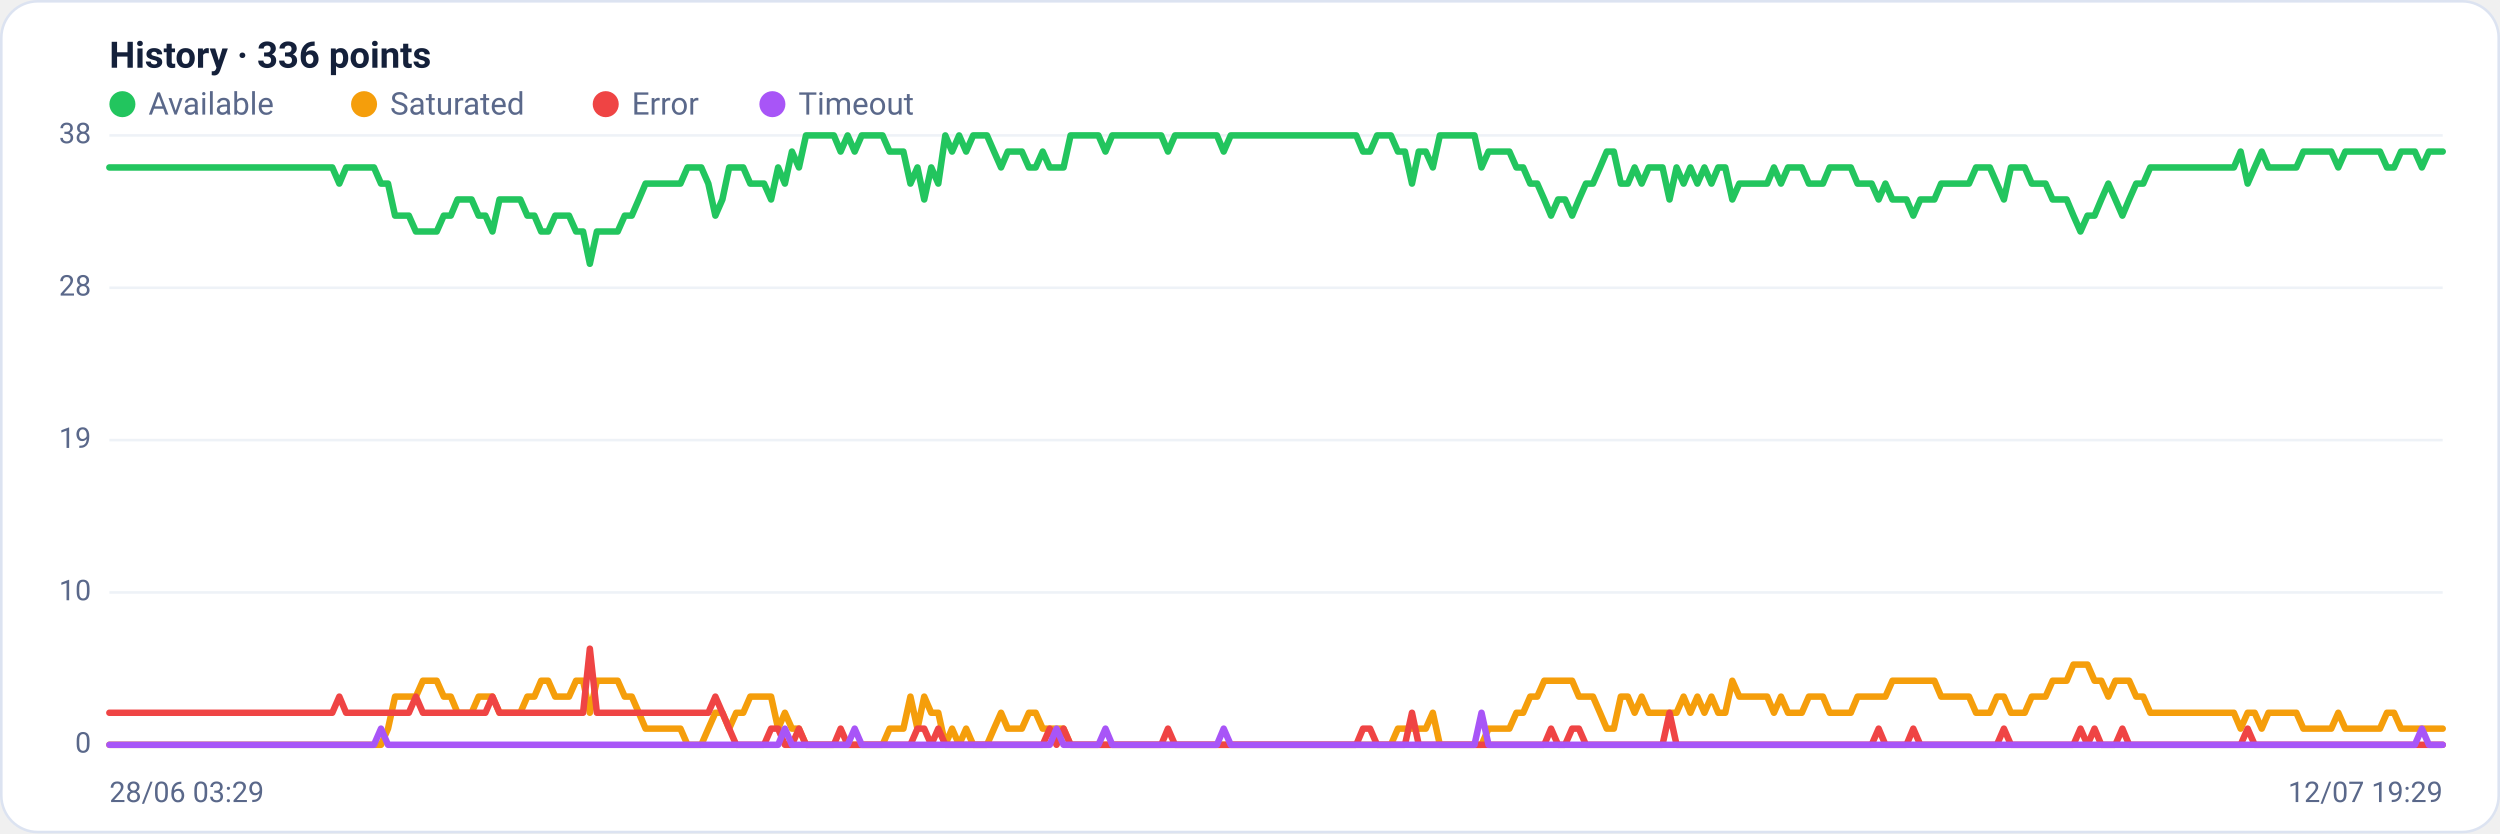
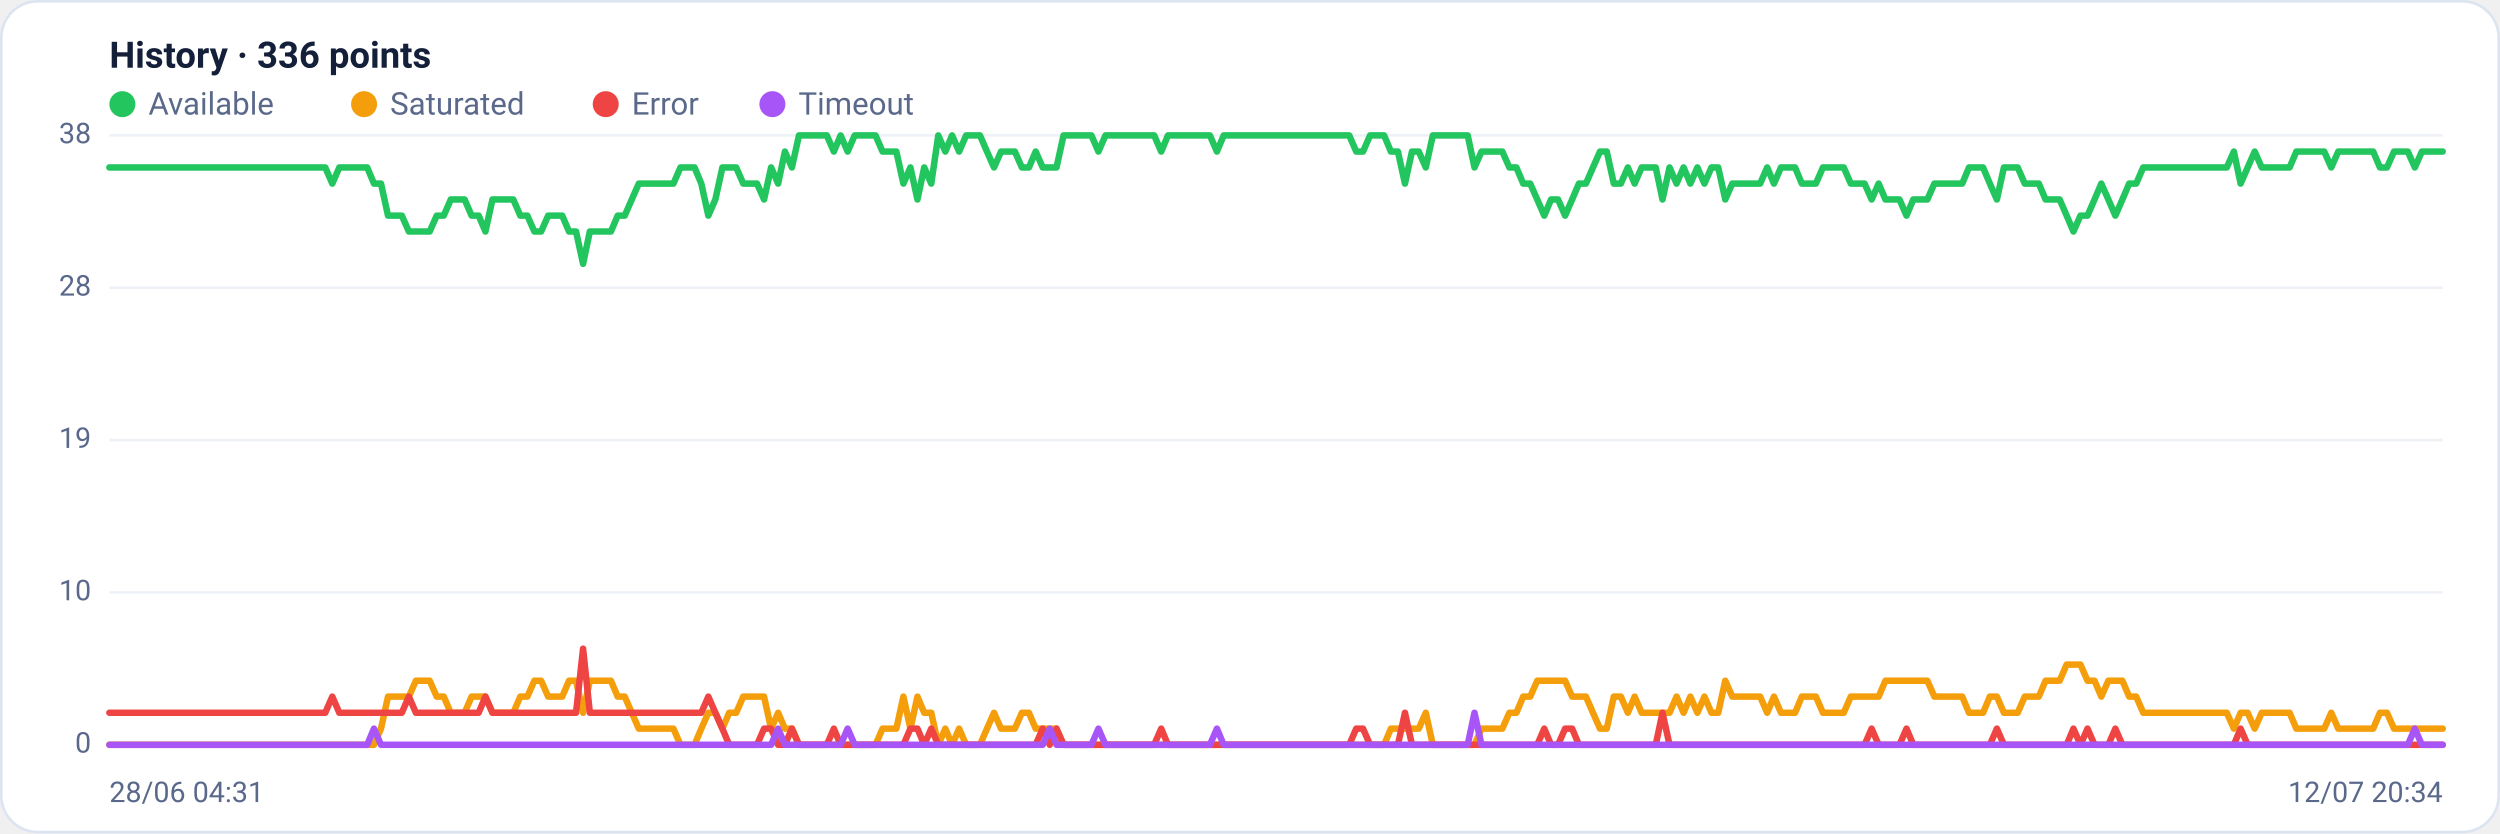
<svg xmlns="http://www.w3.org/2000/svg" viewBox="0 0 960 320" width="960" height="320" font-family="Segoe UI, system-ui, -apple-system, Roboto, Helvetica, Arial, sans-serif" role="img" aria-label="Availability history per region">
  <rect x="0.5" y="0.5" width="959" height="319" rx="14" fill="#ffffff" stroke="#dce3f1" />
  <text x="42" y="26" font-size="14" font-weight="600" fill="#14203a">History · 336 points</text>
  <circle cx="47" cy="40" r="5" fill="#22c55e" />
  <text x="57" y="44" font-size="12" fill="#5a688a">Available</text>
  <circle cx="139.8" cy="40" r="5" fill="#f59e0b" />
  <text x="149.8" y="44" font-size="12" fill="#5a688a">Saturated</text>
  <circle cx="232.6" cy="40" r="5" fill="#ef4444" />
  <text x="242.6" y="44" font-size="12" fill="#5a688a">Error</text>
  <circle cx="296.6" cy="40" r="5" fill="#a855f7" />
  <text x="306.6" y="44" font-size="12" fill="#5a688a">Timeout</text>
  <line x1="42" y1="286.0" x2="938" y2="286.0" stroke="#eef2f7" stroke-width="1" />
  <text x="35" y="289.0" text-anchor="end" font-size="11" fill="#5a688a">0</text>
  <line x1="42" y1="227.5" x2="938" y2="227.5" stroke="#eef2f7" stroke-width="1" />
  <text x="35" y="230.5" text-anchor="end" font-size="11" fill="#5a688a">10</text>
  <line x1="42" y1="169.0" x2="938" y2="169.0" stroke="#eef2f7" stroke-width="1" />
  <text x="35" y="172.0" text-anchor="end" font-size="11" fill="#5a688a">19</text>
  <line x1="42" y1="110.5" x2="938" y2="110.5" stroke="#eef2f7" stroke-width="1" />
  <text x="35" y="113.5" text-anchor="end" font-size="11" fill="#5a688a">28</text>
  <line x1="42" y1="52.0" x2="938" y2="52.0" stroke="#eef2f7" stroke-width="1" />
  <text x="35" y="55.0" text-anchor="end" font-size="11" fill="#5a688a">38</text>
-   <polyline fill="none" stroke="#22c55e" stroke-width="2.5" stroke-linejoin="round" stroke-linecap="round" points="42.0,64.3 44.7,64.3 47.3,64.3 50.0,64.3 52.7,64.3 55.4,64.3 58.0,64.3 60.7,64.3 63.4,64.3 66.1,64.3 68.7,64.3 71.4,64.3 74.1,64.3 76.8,64.3 79.4,64.3 82.1,64.3 84.8,64.3 87.5,64.3 90.1,64.3 92.8,64.3 95.5,64.3 98.2,64.3 100.8,64.3 103.5,64.3 106.2,64.3 108.9,64.3 111.5,64.3 114.2,64.3 116.9,64.3 119.6,64.3 122.2,64.3 124.9,64.3 127.6,64.3 130.3,70.5 132.9,64.3 135.6,64.3 138.3,64.3 141.0,64.3 143.6,64.3 146.3,70.5 149.0,70.5 151.7,82.8 154.3,82.8 157.0,82.8 159.7,88.9 162.4,88.9 165.0,88.9 167.7,88.9 170.4,82.8 173.1,82.8 175.7,76.6 178.4,76.6 181.1,76.6 183.8,82.8 186.4,82.8 189.1,88.9 191.8,76.6 194.5,76.6 197.1,76.6 199.8,76.6 202.5,82.8 205.2,82.8 207.8,88.9 210.5,88.9 213.2,82.8 215.9,82.8 218.5,82.8 221.2,88.9 223.9,88.9 226.5,101.3 229.2,88.9 231.9,88.9 234.6,88.9 237.2,88.9 239.9,82.8 242.6,82.8 245.3,76.6 247.9,70.5 250.6,70.5 253.3,70.5 256.0,70.5 258.6,70.5 261.3,70.5 264.0,64.3 266.7,64.3 269.3,64.3 272.0,70.5 274.7,82.8 277.4,76.6 280.0,64.3 282.7,64.3 285.4,64.3 288.1,70.5 290.7,70.5 293.4,70.5 296.1,76.6 298.8,64.3 301.4,70.5 304.1,58.2 306.8,64.3 309.5,52.0 312.1,52.0 314.8,52.0 317.5,52.0 320.2,52.0 322.8,58.2 325.5,52.0 328.2,58.2 330.9,52.0 333.5,52.0 336.2,52.0 338.9,52.0 341.6,58.2 344.2,58.2 346.9,58.2 349.6,70.5 352.3,64.3 354.9,76.6 357.6,64.3 360.3,70.5 363.0,52.0 365.6,58.2 368.3,52.0 371.0,58.2 373.7,52.0 376.3,52.0 379.0,52.0 381.7,58.2 384.4,64.3 387.0,58.2 389.7,58.2 392.4,58.2 395.1,64.3 397.7,64.3 400.4,58.2 403.1,64.3 405.7,64.3 408.4,64.3 411.1,52.0 413.8,52.0 416.4,52.0 419.1,52.0 421.8,52.0 424.5,58.2 427.1,52.0 429.8,52.0 432.5,52.0 435.2,52.0 437.8,52.0 440.5,52.0 443.2,52.0 445.9,52.0 448.5,58.2 451.2,52.0 453.9,52.0 456.6,52.0 459.2,52.0 461.9,52.0 464.6,52.0 467.3,52.0 469.9,58.2 472.6,52.0 475.3,52.0 478.0,52.0 480.6,52.0 483.3,52.0 486.0,52.0 488.7,52.0 491.3,52.0 494.0,52.0 496.7,52.0 499.4,52.0 502.0,52.0 504.7,52.0 507.4,52.0 510.1,52.0 512.7,52.0 515.4,52.0 518.1,52.0 520.8,52.0 523.4,58.2 526.1,58.2 528.8,52.0 531.5,52.0 534.1,52.0 536.8,58.2 539.5,58.2 542.2,70.5 544.8,58.2 547.5,58.2 550.2,64.3 552.9,52.0 555.5,52.0 558.2,52.0 560.9,52.0 563.6,52.0 566.2,52.0 568.9,64.3 571.6,58.2 574.3,58.2 576.9,58.2 579.6,58.2 582.3,64.3 584.9,64.3 587.6,70.5 590.3,70.5 593.0,76.6 595.6,82.8 598.3,76.6 601.0,76.6 603.7,82.8 606.3,76.6 609.0,70.5 611.7,70.5 614.4,64.3 617.0,58.2 619.7,58.2 622.4,70.5 625.1,70.5 627.7,64.3 630.4,70.5 633.1,64.3 635.8,64.3 638.4,64.3 641.1,76.6 643.8,64.3 646.5,70.5 649.1,64.3 651.8,70.5 654.5,64.3 657.2,70.5 659.8,64.3 662.5,64.3 665.2,76.6 667.9,70.5 670.5,70.5 673.2,70.5 675.9,70.5 678.6,70.5 681.2,64.3 683.9,70.5 686.6,64.3 689.3,64.3 691.9,64.3 694.6,70.5 697.3,70.5 700.0,70.5 702.6,64.3 705.3,64.3 708.0,64.3 710.7,64.3 713.3,70.5 716.0,70.5 718.7,70.5 721.4,76.6 724.0,70.5 726.7,76.6 729.4,76.6 732.1,76.6 734.7,82.8 737.4,76.6 740.1,76.6 742.8,76.6 745.4,70.5 748.1,70.5 750.8,70.5 753.5,70.5 756.1,70.5 758.8,64.3 761.5,64.3 764.1,64.3 766.8,70.5 769.5,76.6 772.2,64.3 774.8,64.3 777.5,64.3 780.2,70.5 782.9,70.5 785.5,70.5 788.2,76.6 790.9,76.6 793.6,76.6 796.2,82.8 798.9,88.9 801.6,82.8 804.3,82.8 806.9,76.6 809.6,70.5 812.3,76.6 815.0,82.8 817.6,76.6 820.3,70.5 823.0,70.5 825.7,64.3 828.3,64.3 831.0,64.3 833.7,64.3 836.4,64.3 839.0,64.3 841.7,64.3 844.4,64.3 847.1,64.3 849.7,64.3 852.4,64.3 855.1,64.3 857.8,64.3 860.4,58.2 863.1,70.5 865.8,64.3 868.5,58.2 871.1,64.3 873.8,64.3 876.5,64.3 879.2,64.3 881.8,64.3 884.5,58.2 887.2,58.2 889.9,58.2 892.5,58.2 895.2,58.2 897.9,64.3 900.6,58.2 903.2,58.2 905.9,58.2 908.6,58.2 911.3,58.2 913.9,58.2 916.6,64.3 919.3,64.3 922.0,58.2 924.6,58.2 927.3,58.2 930.0,64.3 932.7,58.2 935.3,58.2 938.0,58.2" />
-   <polyline fill="none" stroke="#f59e0b" stroke-width="2.5" stroke-linejoin="round" stroke-linecap="round" points="42.0,286.0 44.7,286.0 47.3,286.0 50.0,286.0 52.7,286.0 55.4,286.0 58.0,286.0 60.7,286.0 63.4,286.0 66.1,286.0 68.7,286.0 71.4,286.0 74.1,286.0 76.8,286.0 79.4,286.0 82.1,286.0 84.8,286.0 87.5,286.0 90.1,286.0 92.8,286.0 95.5,286.0 98.2,286.0 100.8,286.0 103.5,286.0 106.2,286.0 108.9,286.0 111.5,286.0 114.2,286.0 116.9,286.0 119.6,286.0 122.2,286.0 124.9,286.0 127.6,286.0 130.3,286.0 132.9,286.0 135.6,286.0 138.3,286.0 141.0,286.0 143.6,286.0 146.3,286.0 149.0,279.8 151.7,267.5 154.3,267.5 157.0,267.5 159.7,267.5 162.4,261.4 165.0,261.4 167.7,261.4 170.4,267.5 173.1,267.5 175.7,273.7 178.4,273.7 181.1,273.7 183.8,267.5 186.4,267.5 189.1,267.5 191.8,273.7 194.5,273.7 197.1,273.7 199.8,273.7 202.5,267.5 205.2,267.5 207.8,261.4 210.5,261.4 213.2,267.5 215.9,267.5 218.5,267.5 221.2,261.4 223.9,261.4 226.5,273.7 229.2,261.4 231.9,261.4 234.6,261.4 237.2,261.4 239.9,267.5 242.6,267.5 245.3,273.7 247.9,279.8 250.6,279.8 253.3,279.8 256.0,279.8 258.6,279.8 261.3,279.8 264.0,286.0 266.7,286.0 269.3,286.0 272.0,279.8 274.7,273.7 277.4,273.7 280.0,279.8 282.7,273.7 285.4,273.7 288.1,267.5 290.7,267.5 293.4,267.5 296.1,267.5 298.8,279.8 301.4,273.7 304.1,279.8 306.8,279.8 309.5,286.0 312.1,286.0 314.8,286.0 317.5,286.0 320.2,286.0 322.8,286.0 325.5,286.0 328.2,286.0 330.9,286.0 333.5,286.0 336.2,286.0 338.9,286.0 341.6,279.8 344.2,279.8 346.9,279.8 349.6,267.5 352.3,279.8 354.9,267.5 357.6,273.7 360.3,273.7 363.0,286.0 365.6,279.8 368.3,286.0 371.0,279.8 373.7,286.0 376.3,286.0 379.0,286.0 381.7,279.8 384.4,273.7 387.0,279.8 389.7,279.8 392.4,279.8 395.1,273.7 397.7,273.7 400.4,279.8 403.1,279.8 405.7,279.8 408.4,279.8 411.1,286.0 413.8,286.0 416.4,286.0 419.1,286.0 421.8,286.0 424.5,286.0 427.1,286.0 429.8,286.0 432.5,286.0 435.2,286.0 437.8,286.0 440.5,286.0 443.2,286.0 445.9,286.0 448.5,286.0 451.2,286.0 453.9,286.0 456.6,286.0 459.2,286.0 461.9,286.0 464.6,286.0 467.3,286.0 469.9,286.0 472.6,286.0 475.3,286.0 478.0,286.0 480.6,286.0 483.3,286.0 486.0,286.0 488.7,286.0 491.3,286.0 494.0,286.0 496.7,286.0 499.4,286.0 502.0,286.0 504.7,286.0 507.4,286.0 510.1,286.0 512.7,286.0 515.4,286.0 518.1,286.0 520.8,286.0 523.4,286.0 526.1,286.0 528.8,286.0 531.5,286.0 534.1,286.0 536.8,279.8 539.5,279.8 542.2,279.8 544.8,279.8 547.5,279.8 550.2,273.7 552.9,286.0 555.5,286.0 558.2,286.0 560.9,286.0 563.6,286.0 566.2,286.0 568.9,286.0 571.6,279.8 574.3,279.8 576.9,279.8 579.6,279.8 582.3,273.7 584.9,273.7 587.6,267.5 590.3,267.5 593.0,261.4 595.6,261.4 598.3,261.4 601.0,261.4 603.7,261.4 606.3,267.5 609.0,267.5 611.7,267.5 614.4,273.7 617.0,279.8 619.7,279.8 622.4,267.5 625.1,267.5 627.7,273.7 630.4,267.5 633.1,273.7 635.8,273.7 638.4,273.7 641.1,273.7 643.8,273.7 646.5,267.5 649.1,273.7 651.8,267.5 654.5,273.7 657.2,267.5 659.8,273.7 662.5,273.7 665.2,261.4 667.9,267.5 670.5,267.5 673.2,267.5 675.9,267.5 678.6,267.5 681.2,273.7 683.9,267.5 686.6,273.7 689.3,273.7 691.9,273.7 694.6,267.5 697.3,267.5 700.0,267.5 702.6,273.7 705.3,273.7 708.0,273.7 710.7,273.7 713.3,267.5 716.0,267.5 718.7,267.5 721.4,267.5 724.0,267.5 726.7,261.4 729.4,261.4 732.1,261.4 734.7,261.4 737.4,261.4 740.1,261.4 742.8,261.4 745.4,267.5 748.1,267.5 750.8,267.5 753.5,267.5 756.1,267.5 758.8,273.7 761.5,273.7 764.1,273.7 766.8,267.5 769.5,267.5 772.2,273.7 774.8,273.7 777.5,273.7 780.2,267.5 782.9,267.5 785.5,267.5 788.2,261.4 790.9,261.4 793.6,261.4 796.2,255.2 798.9,255.2 801.6,255.2 804.3,261.4 806.9,261.4 809.6,267.5 812.3,261.4 815.0,261.4 817.6,261.4 820.3,267.5 823.0,267.5 825.7,273.7 828.3,273.7 831.0,273.7 833.7,273.7 836.4,273.7 839.0,273.7 841.7,273.7 844.4,273.7 847.1,273.7 849.7,273.7 852.4,273.7 855.1,273.7 857.8,273.7 860.4,279.8 863.1,273.7 865.8,273.7 868.5,279.8 871.1,273.7 873.8,273.7 876.5,273.7 879.2,273.7 881.8,273.7 884.5,279.8 887.2,279.8 889.9,279.8 892.5,279.8 895.2,279.8 897.9,273.7 900.6,279.8 903.2,279.8 905.9,279.8 908.6,279.8 911.3,279.8 913.9,279.8 916.6,273.7 919.3,273.7 922.0,279.8 924.6,279.8 927.3,279.8 930.0,279.8 932.7,279.8 935.3,279.8 938.0,279.8" />
-   <polyline fill="none" stroke="#ef4444" stroke-width="2.5" stroke-linejoin="round" stroke-linecap="round" points="42.0,273.7 44.7,273.7 47.3,273.7 50.0,273.7 52.7,273.7 55.4,273.7 58.0,273.7 60.7,273.7 63.4,273.7 66.1,273.7 68.7,273.7 71.4,273.7 74.1,273.7 76.8,273.7 79.4,273.7 82.1,273.7 84.8,273.7 87.5,273.7 90.1,273.7 92.8,273.7 95.5,273.7 98.2,273.7 100.8,273.7 103.5,273.7 106.2,273.7 108.9,273.7 111.5,273.7 114.2,273.7 116.9,273.7 119.6,273.7 122.2,273.7 124.9,273.7 127.6,273.7 130.3,267.5 132.9,273.7 135.6,273.7 138.3,273.7 141.0,273.7 143.6,273.7 146.3,273.7 149.0,273.7 151.7,273.7 154.3,273.7 157.0,273.7 159.7,267.5 162.4,273.7 165.0,273.7 167.7,273.7 170.4,273.7 173.1,273.7 175.7,273.7 178.4,273.7 181.1,273.7 183.8,273.7 186.4,273.7 189.1,267.5 191.8,273.7 194.5,273.7 197.1,273.7 199.8,273.7 202.5,273.7 205.2,273.7 207.8,273.7 210.5,273.7 213.2,273.7 215.9,273.7 218.5,273.7 221.2,273.7 223.9,273.7 226.5,249.1 229.2,273.7 231.9,273.7 234.6,273.7 237.2,273.7 239.9,273.7 242.6,273.7 245.3,273.7 247.9,273.7 250.6,273.7 253.3,273.7 256.0,273.7 258.6,273.7 261.3,273.7 264.0,273.7 266.7,273.7 269.3,273.7 272.0,273.7 274.7,267.5 277.4,273.7 280.0,279.8 282.7,286.0 285.4,286.0 288.1,286.0 290.7,286.0 293.4,286.0 296.1,279.8 298.8,279.8 301.4,286.0 304.1,286.0 306.8,279.8 309.5,286.0 312.1,286.0 314.8,286.0 317.5,286.0 320.2,286.0 322.8,279.8 325.5,286.0 328.2,286.0 330.9,286.0 333.5,286.0 336.2,286.0 338.9,286.0 341.6,286.0 344.2,286.0 346.9,286.0 349.6,286.0 352.3,279.8 354.9,279.8 357.6,286.0 360.3,279.8 363.0,286.0 365.6,286.0 368.3,286.0 371.0,286.0 373.7,286.0 376.3,286.0 379.0,286.0 381.7,286.0 384.4,286.0 387.0,286.0 389.7,286.0 392.4,286.0 395.1,286.0 397.7,286.0 400.4,286.0 403.1,279.8 405.7,286.0 408.4,279.8 411.1,286.0 413.8,286.0 416.4,286.0 419.1,286.0 421.8,286.0 424.5,286.0 427.1,286.0 429.8,286.0 432.5,286.0 435.2,286.0 437.8,286.0 440.5,286.0 443.2,286.0 445.9,286.0 448.5,279.8 451.2,286.0 453.9,286.0 456.6,286.0 459.2,286.0 461.9,286.0 464.6,286.0 467.3,286.0 469.9,286.0 472.6,286.0 475.3,286.0 478.0,286.0 480.6,286.0 483.3,286.0 486.0,286.0 488.7,286.0 491.3,286.0 494.0,286.0 496.7,286.0 499.4,286.0 502.0,286.0 504.7,286.0 507.4,286.0 510.1,286.0 512.7,286.0 515.4,286.0 518.1,286.0 520.8,286.0 523.4,279.8 526.1,279.8 528.8,286.0 531.5,286.0 534.1,286.0 536.8,286.0 539.5,286.0 542.2,273.7 544.8,286.0 547.5,286.0 550.2,286.0 552.9,286.0 555.5,286.0 558.2,286.0 560.9,286.0 563.6,286.0 566.2,286.0 568.9,286.0 571.6,286.0 574.3,286.0 576.9,286.0 579.6,286.0 582.3,286.0 584.9,286.0 587.6,286.0 590.3,286.0 593.0,286.0 595.6,279.8 598.3,286.0 601.0,286.0 603.7,279.8 606.3,279.8 609.0,286.0 611.7,286.0 614.4,286.0 617.0,286.0 619.7,286.0 622.4,286.0 625.1,286.0 627.7,286.0 630.4,286.0 633.1,286.0 635.8,286.0 638.4,286.0 641.1,273.7 643.8,286.0 646.5,286.0 649.1,286.0 651.8,286.0 654.5,286.0 657.2,286.0 659.8,286.0 662.5,286.0 665.2,286.0 667.9,286.0 670.5,286.0 673.2,286.0 675.9,286.0 678.6,286.0 681.2,286.0 683.9,286.0 686.6,286.0 689.3,286.0 691.9,286.0 694.6,286.0 697.3,286.0 700.0,286.0 702.6,286.0 705.3,286.0 708.0,286.0 710.7,286.0 713.3,286.0 716.0,286.0 718.7,286.0 721.4,279.8 724.0,286.0 726.7,286.0 729.4,286.0 732.1,286.0 734.7,279.8 737.4,286.0 740.1,286.0 742.8,286.0 745.4,286.0 748.1,286.0 750.8,286.0 753.5,286.0 756.1,286.0 758.8,286.0 761.5,286.0 764.1,286.0 766.8,286.0 769.5,279.8 772.2,286.0 774.8,286.0 777.5,286.0 780.2,286.0 782.9,286.0 785.5,286.0 788.2,286.0 790.9,286.0 793.6,286.0 796.2,286.0 798.9,279.8 801.6,286.0 804.3,279.8 806.9,286.0 809.6,286.0 812.3,286.0 815.0,279.8 817.6,286.0 820.3,286.0 823.0,286.0 825.7,286.0 828.3,286.0 831.0,286.0 833.7,286.0 836.4,286.0 839.0,286.0 841.7,286.0 844.4,286.0 847.1,286.0 849.7,286.0 852.4,286.0 855.1,286.0 857.8,286.0 860.4,286.0 863.1,279.8 865.8,286.0 868.5,286.0 871.1,286.0 873.8,286.0 876.5,286.0 879.2,286.0 881.8,286.0 884.5,286.0 887.2,286.0 889.9,286.0 892.5,286.0 895.2,286.0 897.9,286.0 900.6,286.0 903.2,286.0 905.9,286.0 908.6,286.0 911.3,286.0 913.9,286.0 916.6,286.0 919.3,286.0 922.0,286.0 924.6,286.0 927.3,286.0 930.0,286.0 932.7,286.0 935.3,286.0 938.0,286.0" />
-   <polyline fill="none" stroke="#a855f7" stroke-width="2.5" stroke-linejoin="round" stroke-linecap="round" points="42.0,286.0 44.7,286.0 47.3,286.0 50.0,286.0 52.7,286.0 55.4,286.0 58.0,286.0 60.7,286.0 63.4,286.0 66.1,286.0 68.7,286.0 71.4,286.0 74.1,286.0 76.8,286.0 79.4,286.0 82.1,286.0 84.8,286.0 87.5,286.0 90.1,286.0 92.8,286.0 95.5,286.0 98.2,286.0 100.8,286.0 103.5,286.0 106.2,286.0 108.9,286.0 111.5,286.0 114.2,286.0 116.9,286.0 119.6,286.0 122.2,286.0 124.9,286.0 127.6,286.0 130.3,286.0 132.9,286.0 135.6,286.0 138.3,286.0 141.0,286.0 143.6,286.0 146.3,279.8 149.0,286.0 151.7,286.0 154.3,286.0 157.0,286.0 159.7,286.0 162.4,286.0 165.0,286.0 167.7,286.0 170.4,286.0 173.1,286.0 175.7,286.0 178.4,286.0 181.1,286.0 183.8,286.0 186.4,286.0 189.1,286.0 191.8,286.0 194.5,286.0 197.1,286.0 199.8,286.0 202.5,286.0 205.2,286.0 207.8,286.0 210.5,286.0 213.2,286.0 215.9,286.0 218.5,286.0 221.2,286.0 223.9,286.0 226.5,286.0 229.2,286.0 231.9,286.0 234.6,286.0 237.2,286.0 239.9,286.0 242.6,286.0 245.3,286.0 247.9,286.0 250.6,286.0 253.3,286.0 256.0,286.0 258.6,286.0 261.3,286.0 264.0,286.0 266.7,286.0 269.3,286.0 272.0,286.0 274.7,286.0 277.4,286.0 280.0,286.0 282.7,286.0 285.4,286.0 288.1,286.0 290.7,286.0 293.4,286.0 296.1,286.0 298.8,286.0 301.4,279.8 304.1,286.0 306.8,286.0 309.5,286.0 312.1,286.0 314.8,286.0 317.5,286.0 320.2,286.0 322.8,286.0 325.5,286.0 328.2,279.8 330.9,286.0 333.5,286.0 336.2,286.0 338.9,286.0 341.6,286.0 344.2,286.0 346.9,286.0 349.6,286.0 352.3,286.0 354.9,286.0 357.6,286.0 360.3,286.0 363.0,286.0 365.6,286.0 368.3,286.0 371.0,286.0 373.7,286.0 376.3,286.0 379.0,286.0 381.7,286.0 384.4,286.0 387.0,286.0 389.7,286.0 392.4,286.0 395.1,286.0 397.7,286.0 400.4,286.0 403.1,286.0 405.7,279.8 408.4,286.0 411.1,286.0 413.8,286.0 416.4,286.0 419.1,286.0 421.8,286.0 424.5,279.8 427.1,286.0 429.8,286.0 432.5,286.0 435.2,286.0 437.8,286.0 440.5,286.0 443.2,286.0 445.9,286.0 448.5,286.0 451.2,286.0 453.9,286.0 456.6,286.0 459.2,286.0 461.9,286.0 464.6,286.0 467.3,286.0 469.9,279.8 472.6,286.0 475.3,286.0 478.0,286.0 480.6,286.0 483.3,286.0 486.0,286.0 488.7,286.0 491.3,286.0 494.0,286.0 496.7,286.0 499.4,286.0 502.0,286.0 504.7,286.0 507.4,286.0 510.1,286.0 512.7,286.0 515.4,286.0 518.1,286.0 520.8,286.0 523.4,286.0 526.1,286.0 528.8,286.0 531.5,286.0 534.1,286.0 536.8,286.0 539.5,286.0 542.2,286.0 544.8,286.0 547.5,286.0 550.2,286.0 552.9,286.0 555.5,286.0 558.2,286.0 560.9,286.0 563.6,286.0 566.2,286.0 568.9,273.7 571.6,286.0 574.3,286.0 576.9,286.0 579.6,286.0 582.3,286.0 584.9,286.0 587.6,286.0 590.3,286.0 593.0,286.0 595.6,286.0 598.3,286.0 601.0,286.0 603.7,286.0 606.3,286.0 609.0,286.0 611.7,286.0 614.4,286.0 617.0,286.0 619.7,286.0 622.4,286.0 625.1,286.0 627.7,286.0 630.4,286.0 633.1,286.0 635.8,286.0 638.4,286.0 641.1,286.0 643.8,286.0 646.5,286.0 649.1,286.0 651.8,286.0 654.5,286.0 657.2,286.0 659.8,286.0 662.5,286.0 665.2,286.0 667.9,286.0 670.5,286.0 673.2,286.0 675.9,286.0 678.6,286.0 681.2,286.0 683.9,286.0 686.6,286.0 689.3,286.0 691.9,286.0 694.6,286.0 697.3,286.0 700.0,286.0 702.6,286.0 705.3,286.0 708.0,286.0 710.7,286.0 713.3,286.0 716.0,286.0 718.7,286.0 721.4,286.0 724.0,286.0 726.7,286.0 729.4,286.0 732.1,286.0 734.7,286.0 737.4,286.0 740.1,286.0 742.8,286.0 745.4,286.0 748.1,286.0 750.8,286.0 753.5,286.0 756.1,286.0 758.8,286.0 761.5,286.0 764.1,286.0 766.8,286.0 769.5,286.0 772.2,286.0 774.8,286.0 777.5,286.0 780.2,286.0 782.9,286.0 785.5,286.0 788.2,286.0 790.9,286.0 793.6,286.0 796.2,286.0 798.9,286.0 801.6,286.0 804.3,286.0 806.9,286.0 809.6,286.0 812.3,286.0 815.0,286.0 817.6,286.0 820.3,286.0 823.0,286.0 825.7,286.0 828.3,286.0 831.0,286.0 833.7,286.0 836.4,286.0 839.0,286.0 841.7,286.0 844.4,286.0 847.1,286.0 849.7,286.0 852.4,286.0 855.1,286.0 857.8,286.0 860.4,286.0 863.1,286.0 865.8,286.0 868.5,286.0 871.1,286.0 873.8,286.0 876.5,286.0 879.2,286.0 881.8,286.0 884.5,286.0 887.2,286.0 889.9,286.0 892.5,286.0 895.2,286.0 897.9,286.0 900.6,286.0 903.2,286.0 905.9,286.0 908.6,286.0 911.3,286.0 913.9,286.0 916.6,286.0 919.3,286.0 922.0,286.0 924.6,286.0 927.3,286.0 930.0,279.8 932.7,286.0 935.3,286.0 938.0,286.0" />
-   <text x="42" y="308" font-size="11" fill="#5a688a">28/06 03:29</text>
-   <text x="938" y="308" text-anchor="end" font-size="11" fill="#5a688a">12/07 19:29</text>
+   <polyline fill="none" stroke="#22c55e" stroke-width="2.5" stroke-linejoin="round" stroke-linecap="round" points="42.0,64.3 44.7,64.3 47.3,64.3 50.0,64.3 52.7,64.3 55.4,64.3 58.0,64.3 60.7,64.3 63.4,64.3 66.1,64.3 68.7,64.3 71.4,64.3 74.1,64.3 76.8,64.3 79.4,64.3 82.1,64.3 84.8,64.3 87.5,64.3 90.1,64.3 92.8,64.3 95.5,64.3 98.2,64.3 100.8,64.3 103.5,64.3 106.2,64.3 108.9,64.3 111.5,64.3 114.2,64.3 116.9,64.3 119.6,64.3 122.2,64.3 124.9,64.3 127.6,70.5 130.3,64.3 132.9,64.3 135.6,64.3 138.3,64.3 141.0,64.3 143.6,70.5 146.3,70.5 149.0,82.8 151.7,82.8 154.3,82.8 157.0,88.9 159.7,88.9 162.4,88.9 165.0,88.9 167.7,82.8 170.4,82.8 173.1,76.6 175.7,76.6 178.4,76.6 181.1,82.8 183.8,82.8 186.4,88.9 189.1,76.6 191.8,76.6 194.5,76.6 197.1,76.6 199.8,82.8 202.5,82.8 205.2,88.9 207.8,88.9 210.5,82.8 213.2,82.8 215.9,82.8 218.5,88.9 221.2,88.9 223.9,101.3 226.5,88.9 229.2,88.9 231.9,88.9 234.6,88.9 237.2,82.8 239.9,82.8 242.6,76.6 245.3,70.5 247.9,70.5 250.6,70.5 253.3,70.5 256.0,70.5 258.6,70.5 261.3,64.3 264.0,64.3 266.7,64.3 269.3,70.5 272.0,82.8 274.7,76.6 277.4,64.3 280.0,64.3 282.7,64.3 285.4,70.5 288.1,70.5 290.7,70.5 293.4,76.6 296.1,64.3 298.8,70.5 301.4,58.2 304.1,64.3 306.8,52.0 309.5,52.0 312.1,52.0 314.8,52.0 317.5,52.0 320.2,58.2 322.8,52.0 325.5,58.2 328.2,52.0 330.9,52.0 333.5,52.0 336.2,52.0 338.9,58.2 341.6,58.2 344.2,58.2 346.9,70.5 349.6,64.3 352.3,76.6 354.9,64.3 357.6,70.5 360.3,52.0 363.0,58.2 365.6,52.0 368.3,58.2 371.0,52.0 373.7,52.0 376.3,52.0 379.0,58.2 381.7,64.3 384.4,58.2 387.0,58.2 389.7,58.2 392.4,64.3 395.1,64.3 397.7,58.2 400.4,64.3 403.1,64.3 405.7,64.3 408.4,52.0 411.1,52.0 413.8,52.0 416.4,52.0 419.1,52.0 421.8,58.2 424.5,52.0 427.1,52.0 429.8,52.0 432.5,52.0 435.2,52.0 437.8,52.0 440.5,52.0 443.2,52.0 445.9,58.2 448.5,52.0 451.2,52.0 453.9,52.0 456.6,52.0 459.2,52.0 461.9,52.0 464.6,52.0 467.3,58.2 469.9,52.0 472.6,52.0 475.3,52.0 478.0,52.0 480.6,52.0 483.3,52.0 486.0,52.0 488.7,52.0 491.3,52.0 494.0,52.0 496.7,52.0 499.4,52.0 502.0,52.0 504.7,52.0 507.4,52.0 510.1,52.0 512.7,52.0 515.4,52.0 518.1,52.0 520.8,58.2 523.4,58.2 526.1,52.0 528.8,52.0 531.5,52.0 534.1,58.2 536.8,58.2 539.5,70.5 542.2,58.2 544.8,58.2 547.5,64.3 550.2,52.0 552.9,52.0 555.5,52.0 558.2,52.0 560.9,52.0 563.6,52.0 566.2,64.3 568.9,58.2 571.6,58.2 574.3,58.2 576.9,58.2 579.6,64.3 582.3,64.3 584.9,70.5 587.6,70.5 590.3,76.6 593.0,82.8 595.6,76.6 598.3,76.6 601.0,82.8 603.7,76.6 606.3,70.5 609.0,70.5 611.7,64.3 614.4,58.2 617.0,58.2 619.7,70.5 622.4,70.5 625.1,64.3 627.7,70.5 630.4,64.3 633.1,64.3 635.8,64.3 638.4,76.6 641.1,64.3 643.8,70.5 646.5,64.3 649.1,70.5 651.8,64.3 654.5,70.5 657.2,64.3 659.8,64.3 662.5,76.6 665.2,70.5 667.9,70.5 670.5,70.5 673.2,70.5 675.9,70.5 678.6,64.3 681.2,70.5 683.9,64.3 686.6,64.3 689.3,64.3 691.9,70.5 694.6,70.5 697.3,70.5 700.0,64.3 702.6,64.3 705.3,64.3 708.0,64.3 710.7,70.5 713.3,70.5 716.0,70.5 718.7,76.6 721.4,70.5 724.0,76.6 726.7,76.6 729.4,76.6 732.1,82.8 734.7,76.6 737.4,76.6 740.1,76.6 742.8,70.5 745.4,70.5 748.1,70.5 750.8,70.5 753.5,70.5 756.1,64.3 758.8,64.3 761.5,64.3 764.1,70.5 766.8,76.6 769.5,64.3 772.2,64.3 774.8,64.3 777.5,70.5 780.2,70.5 782.9,70.5 785.5,76.6 788.2,76.6 790.9,76.6 793.6,82.8 796.2,88.9 798.9,82.8 801.6,82.8 804.3,76.6 806.9,70.5 809.6,76.6 812.3,82.8 815.0,76.6 817.6,70.5 820.3,70.5 823.0,64.3 825.7,64.3 828.3,64.3 831.0,64.3 833.7,64.3 836.4,64.3 839.0,64.3 841.7,64.3 844.4,64.3 847.1,64.3 849.7,64.3 852.4,64.3 855.1,64.3 857.8,58.2 860.4,70.5 863.1,64.3 865.8,58.2 868.5,64.3 871.1,64.3 873.8,64.3 876.5,64.3 879.2,64.3 881.8,58.2 884.5,58.2 887.2,58.2 889.9,58.2 892.5,58.2 895.2,64.3 897.9,58.2 900.6,58.2 903.2,58.2 905.9,58.2 908.6,58.2 911.3,58.2 913.9,64.3 916.6,64.3 919.3,58.2 922.0,58.2 924.6,58.2 927.3,64.3 930.0,58.2 932.7,58.2 935.3,58.2 938.0,58.2" />
+   <polyline fill="none" stroke="#f59e0b" stroke-width="2.5" stroke-linejoin="round" stroke-linecap="round" points="42.0,286.0 44.7,286.0 47.3,286.0 50.0,286.0 52.7,286.0 55.4,286.0 58.0,286.0 60.7,286.0 63.4,286.0 66.1,286.0 68.7,286.0 71.4,286.0 74.1,286.0 76.8,286.0 79.4,286.0 82.1,286.0 84.8,286.0 87.5,286.0 90.1,286.0 92.8,286.0 95.5,286.0 98.2,286.0 100.8,286.0 103.5,286.0 106.2,286.0 108.9,286.0 111.5,286.0 114.2,286.0 116.9,286.0 119.6,286.0 122.2,286.0 124.9,286.0 127.6,286.0 130.3,286.0 132.9,286.0 135.6,286.0 138.3,286.0 141.0,286.0 143.6,286.0 146.3,279.8 149.0,267.5 151.7,267.5 154.3,267.5 157.0,267.5 159.7,261.4 162.4,261.4 165.0,261.4 167.7,267.5 170.4,267.5 173.1,273.7 175.7,273.7 178.4,273.7 181.1,267.5 183.8,267.5 186.4,267.5 189.1,273.7 191.8,273.7 194.5,273.7 197.1,273.7 199.8,267.5 202.5,267.5 205.2,261.4 207.8,261.4 210.5,267.5 213.2,267.5 215.9,267.5 218.5,261.4 221.2,261.4 223.9,273.7 226.5,261.4 229.2,261.4 231.9,261.4 234.6,261.4 237.2,267.5 239.9,267.5 242.6,273.7 245.3,279.8 247.9,279.8 250.6,279.8 253.3,279.8 256.0,279.8 258.6,279.8 261.3,286.0 264.0,286.0 266.7,286.0 269.3,279.8 272.0,273.7 274.7,273.7 277.4,279.8 280.0,273.7 282.7,273.7 285.4,267.5 288.1,267.5 290.7,267.5 293.4,267.5 296.1,279.8 298.8,273.7 301.4,279.8 304.1,279.8 306.8,286.0 309.5,286.0 312.1,286.0 314.8,286.0 317.5,286.0 320.2,286.0 322.8,286.0 325.5,286.0 328.2,286.0 330.9,286.0 333.5,286.0 336.2,286.0 338.9,279.8 341.6,279.8 344.2,279.8 346.9,267.5 349.6,279.8 352.3,267.5 354.9,273.7 357.6,273.7 360.3,286.0 363.0,279.8 365.6,286.0 368.3,279.8 371.0,286.0 373.7,286.0 376.3,286.0 379.0,279.8 381.7,273.7 384.4,279.8 387.0,279.8 389.7,279.8 392.4,273.7 395.1,273.7 397.7,279.8 400.4,279.8 403.1,279.8 405.7,279.8 408.4,286.0 411.1,286.0 413.8,286.0 416.4,286.0 419.1,286.0 421.8,286.0 424.5,286.0 427.1,286.0 429.8,286.0 432.5,286.0 435.2,286.0 437.8,286.0 440.5,286.0 443.2,286.0 445.9,286.0 448.5,286.0 451.2,286.0 453.9,286.0 456.6,286.0 459.2,286.0 461.9,286.0 464.6,286.0 467.3,286.0 469.9,286.0 472.6,286.0 475.3,286.0 478.0,286.0 480.6,286.0 483.3,286.0 486.0,286.0 488.7,286.0 491.3,286.0 494.0,286.0 496.7,286.0 499.4,286.0 502.0,286.0 504.7,286.0 507.4,286.0 510.1,286.0 512.7,286.0 515.4,286.0 518.1,286.0 520.8,286.0 523.4,286.0 526.1,286.0 528.8,286.0 531.5,286.0 534.1,279.8 536.8,279.8 539.5,279.8 542.2,279.8 544.8,279.8 547.5,273.7 550.2,286.0 552.9,286.0 555.5,286.0 558.2,286.0 560.9,286.0 563.6,286.0 566.2,286.0 568.9,279.8 571.6,279.8 574.3,279.8 576.9,279.8 579.6,273.7 582.3,273.7 584.9,267.5 587.6,267.5 590.3,261.4 593.0,261.4 595.6,261.4 598.3,261.4 601.0,261.4 603.7,267.5 606.3,267.5 609.0,267.5 611.7,273.7 614.4,279.8 617.0,279.8 619.7,267.5 622.4,267.5 625.1,273.7 627.7,267.5 630.4,273.7 633.1,273.7 635.8,273.7 638.4,273.7 641.1,273.7 643.8,267.5 646.5,273.7 649.1,267.5 651.8,273.7 654.5,267.5 657.2,273.7 659.8,273.7 662.5,261.4 665.2,267.5 667.9,267.5 670.5,267.5 673.2,267.5 675.9,267.5 678.6,273.7 681.2,267.5 683.9,273.7 686.6,273.7 689.3,273.7 691.9,267.5 694.6,267.5 697.3,267.5 700.0,273.7 702.6,273.7 705.3,273.7 708.0,273.7 710.7,267.5 713.3,267.5 716.0,267.5 718.7,267.5 721.4,267.5 724.0,261.4 726.7,261.4 729.4,261.4 732.1,261.4 734.7,261.4 737.4,261.4 740.1,261.4 742.8,267.5 745.4,267.5 748.1,267.5 750.8,267.5 753.5,267.5 756.1,273.7 758.8,273.7 761.5,273.7 764.1,267.5 766.8,267.5 769.5,273.7 772.2,273.7 774.8,273.7 777.5,267.5 780.2,267.5 782.9,267.5 785.5,261.4 788.2,261.4 790.9,261.4 793.6,255.2 796.2,255.2 798.9,255.2 801.6,261.4 804.3,261.4 806.9,267.5 809.6,261.4 812.3,261.4 815.0,261.4 817.6,267.5 820.3,267.5 823.0,273.7 825.7,273.7 828.3,273.7 831.0,273.7 833.7,273.7 836.4,273.7 839.0,273.7 841.7,273.7 844.4,273.7 847.1,273.7 849.7,273.7 852.4,273.7 855.1,273.7 857.8,279.8 860.4,273.7 863.1,273.7 865.8,279.8 868.5,273.7 871.1,273.7 873.8,273.7 876.5,273.7 879.2,273.7 881.8,279.8 884.5,279.8 887.2,279.8 889.9,279.8 892.5,279.8 895.2,273.7 897.9,279.8 900.6,279.8 903.2,279.8 905.9,279.8 908.6,279.8 911.3,279.8 913.9,273.7 916.6,273.7 919.3,279.8 922.0,279.8 924.6,279.8 927.3,279.8 930.0,279.8 932.7,279.8 935.3,279.8 938.0,279.8" />
+   <polyline fill="none" stroke="#ef4444" stroke-width="2.5" stroke-linejoin="round" stroke-linecap="round" points="42.0,273.7 44.7,273.7 47.3,273.7 50.0,273.7 52.7,273.7 55.4,273.7 58.0,273.7 60.7,273.7 63.4,273.7 66.1,273.7 68.7,273.7 71.4,273.7 74.1,273.7 76.8,273.7 79.4,273.7 82.1,273.7 84.8,273.7 87.5,273.7 90.1,273.7 92.8,273.7 95.5,273.7 98.2,273.7 100.8,273.7 103.5,273.7 106.2,273.7 108.9,273.7 111.5,273.7 114.2,273.7 116.9,273.7 119.6,273.7 122.2,273.7 124.9,273.7 127.6,267.5 130.3,273.7 132.9,273.7 135.6,273.7 138.3,273.7 141.0,273.7 143.6,273.7 146.3,273.7 149.0,273.7 151.7,273.7 154.3,273.7 157.0,267.5 159.7,273.7 162.4,273.7 165.0,273.7 167.7,273.7 170.4,273.7 173.1,273.7 175.7,273.7 178.4,273.7 181.1,273.7 183.8,273.7 186.4,267.5 189.1,273.7 191.8,273.7 194.5,273.7 197.1,273.7 199.8,273.7 202.5,273.7 205.2,273.7 207.8,273.7 210.5,273.7 213.2,273.7 215.9,273.7 218.5,273.7 221.2,273.7 223.9,249.1 226.5,273.7 229.2,273.7 231.9,273.7 234.6,273.7 237.2,273.7 239.9,273.7 242.6,273.7 245.3,273.7 247.9,273.7 250.6,273.7 253.3,273.7 256.0,273.7 258.6,273.7 261.3,273.7 264.0,273.7 266.7,273.7 269.3,273.7 272.0,267.5 274.7,273.7 277.4,279.8 280.0,286.0 282.7,286.0 285.4,286.0 288.1,286.0 290.7,286.0 293.4,279.8 296.1,279.8 298.8,286.0 301.4,286.0 304.1,279.8 306.8,286.0 309.5,286.0 312.1,286.0 314.8,286.0 317.5,286.0 320.2,279.8 322.8,286.0 325.5,286.0 328.2,286.0 330.9,286.0 333.5,286.0 336.2,286.0 338.9,286.0 341.6,286.0 344.2,286.0 346.9,286.0 349.6,279.8 352.3,279.8 354.9,286.0 357.6,279.8 360.3,286.0 363.0,286.0 365.6,286.0 368.3,286.0 371.0,286.0 373.7,286.0 376.3,286.0 379.0,286.0 381.7,286.0 384.4,286.0 387.0,286.0 389.7,286.0 392.4,286.0 395.1,286.0 397.7,286.0 400.4,279.8 403.1,286.0 405.7,279.8 408.4,286.0 411.1,286.0 413.8,286.0 416.4,286.0 419.1,286.0 421.8,286.0 424.5,286.0 427.1,286.0 429.8,286.0 432.5,286.0 435.2,286.0 437.8,286.0 440.5,286.0 443.2,286.0 445.9,279.8 448.5,286.0 451.2,286.0 453.9,286.0 456.6,286.0 459.2,286.0 461.9,286.0 464.6,286.0 467.3,286.0 469.9,286.0 472.6,286.0 475.3,286.0 478.0,286.0 480.6,286.0 483.3,286.0 486.0,286.0 488.7,286.0 491.3,286.0 494.0,286.0 496.7,286.0 499.4,286.0 502.0,286.0 504.7,286.0 507.4,286.0 510.1,286.0 512.7,286.0 515.4,286.0 518.1,286.0 520.8,279.8 523.4,279.8 526.1,286.0 528.8,286.0 531.5,286.0 534.1,286.0 536.8,286.0 539.5,273.7 542.2,286.0 544.8,286.0 547.5,286.0 550.2,286.0 552.9,286.0 555.5,286.0 558.2,286.0 560.9,286.0 563.6,286.0 566.2,286.0 568.9,286.0 571.6,286.0 574.3,286.0 576.9,286.0 579.6,286.0 582.3,286.0 584.9,286.0 587.6,286.0 590.3,286.0 593.0,279.8 595.6,286.0 598.3,286.0 601.0,279.8 603.7,279.8 606.3,286.0 609.0,286.0 611.7,286.0 614.4,286.0 617.0,286.0 619.7,286.0 622.4,286.0 625.1,286.0 627.7,286.0 630.4,286.0 633.1,286.0 635.8,286.0 638.4,273.7 641.1,286.0 643.8,286.0 646.5,286.0 649.1,286.0 651.8,286.0 654.5,286.0 657.2,286.0 659.8,286.0 662.5,286.0 665.2,286.0 667.9,286.0 670.5,286.0 673.2,286.0 675.9,286.0 678.6,286.0 681.2,286.0 683.9,286.0 686.6,286.0 689.3,286.0 691.9,286.0 694.6,286.0 697.3,286.0 700.0,286.0 702.6,286.0 705.3,286.0 708.0,286.0 710.7,286.0 713.3,286.0 716.0,286.0 718.7,279.8 721.4,286.0 724.0,286.0 726.7,286.0 729.4,286.0 732.1,279.8 734.7,286.0 737.4,286.0 740.1,286.0 742.8,286.0 745.4,286.0 748.1,286.0 750.8,286.0 753.5,286.0 756.1,286.0 758.8,286.0 761.5,286.0 764.1,286.0 766.8,279.8 769.5,286.0 772.2,286.0 774.8,286.0 777.5,286.0 780.2,286.0 782.9,286.0 785.5,286.0 788.2,286.0 790.9,286.0 793.6,286.0 796.2,279.8 798.9,286.0 801.6,279.8 804.3,286.0 806.9,286.0 809.6,286.0 812.3,279.8 815.0,286.0 817.6,286.0 820.3,286.0 823.0,286.0 825.7,286.0 828.3,286.0 831.0,286.0 833.7,286.0 836.4,286.0 839.0,286.0 841.7,286.0 844.4,286.0 847.1,286.0 849.7,286.0 852.4,286.0 855.1,286.0 857.8,286.0 860.4,279.8 863.1,286.0 865.8,286.0 868.5,286.0 871.1,286.0 873.8,286.0 876.5,286.0 879.2,286.0 881.8,286.0 884.5,286.0 887.2,286.0 889.9,286.0 892.5,286.0 895.2,286.0 897.9,286.0 900.6,286.0 903.2,286.0 905.9,286.0 908.6,286.0 911.3,286.0 913.9,286.0 916.6,286.0 919.3,286.0 922.0,286.0 924.6,286.0 927.3,286.0 930.0,286.0 932.7,286.0 935.3,286.0 938.0,286.0" />
+   <polyline fill="none" stroke="#a855f7" stroke-width="2.5" stroke-linejoin="round" stroke-linecap="round" points="42.0,286.0 44.7,286.0 47.3,286.0 50.0,286.0 52.7,286.0 55.4,286.0 58.0,286.0 60.7,286.0 63.4,286.0 66.1,286.0 68.7,286.0 71.4,286.0 74.1,286.0 76.8,286.0 79.4,286.0 82.1,286.0 84.8,286.0 87.5,286.0 90.1,286.0 92.8,286.0 95.5,286.0 98.2,286.0 100.8,286.0 103.5,286.0 106.2,286.0 108.9,286.0 111.5,286.0 114.2,286.0 116.9,286.0 119.6,286.0 122.2,286.0 124.9,286.0 127.6,286.0 130.3,286.0 132.9,286.0 135.6,286.0 138.3,286.0 141.0,286.0 143.6,279.8 146.3,286.0 149.0,286.0 151.7,286.0 154.3,286.0 157.0,286.0 159.7,286.0 162.4,286.0 165.0,286.0 167.7,286.0 170.4,286.0 173.1,286.0 175.7,286.0 178.4,286.0 181.1,286.0 183.8,286.0 186.4,286.0 189.1,286.0 191.8,286.0 194.5,286.0 197.1,286.0 199.8,286.0 202.5,286.0 205.2,286.0 207.8,286.0 210.5,286.0 213.2,286.0 215.9,286.0 218.5,286.0 221.2,286.0 223.9,286.0 226.5,286.0 229.2,286.0 231.9,286.0 234.6,286.0 237.2,286.0 239.9,286.0 242.6,286.0 245.3,286.0 247.9,286.0 250.6,286.0 253.3,286.0 256.0,286.0 258.6,286.0 261.3,286.0 264.0,286.0 266.7,286.0 269.3,286.0 272.0,286.0 274.7,286.0 277.4,286.0 280.0,286.0 282.7,286.0 285.4,286.0 288.1,286.0 290.7,286.0 293.4,286.0 296.1,286.0 298.8,279.8 301.4,286.0 304.1,286.0 306.8,286.0 309.5,286.0 312.1,286.0 314.8,286.0 317.5,286.0 320.2,286.0 322.8,286.0 325.5,279.8 328.2,286.0 330.9,286.0 333.5,286.0 336.2,286.0 338.9,286.0 341.6,286.0 344.2,286.0 346.9,286.0 349.6,286.0 352.3,286.0 354.9,286.0 357.6,286.0 360.3,286.0 363.0,286.0 365.6,286.0 368.3,286.0 371.0,286.0 373.7,286.0 376.3,286.0 379.0,286.0 381.7,286.0 384.4,286.0 387.0,286.0 389.7,286.0 392.4,286.0 395.1,286.0 397.7,286.0 400.4,286.0 403.1,279.8 405.7,286.0 408.4,286.0 411.1,286.0 413.8,286.0 416.4,286.0 419.1,286.0 421.8,279.8 424.5,286.0 427.1,286.0 429.8,286.0 432.5,286.0 435.2,286.0 437.8,286.0 440.5,286.0 443.2,286.0 445.9,286.0 448.5,286.0 451.2,286.0 453.9,286.0 456.6,286.0 459.2,286.0 461.9,286.0 464.6,286.0 467.3,279.8 469.9,286.0 472.6,286.0 475.3,286.0 478.0,286.0 480.6,286.0 483.3,286.0 486.0,286.0 488.7,286.0 491.3,286.0 494.0,286.0 496.7,286.0 499.4,286.0 502.0,286.0 504.7,286.0 507.4,286.0 510.1,286.0 512.7,286.0 515.4,286.0 518.1,286.0 520.8,286.0 523.4,286.0 526.1,286.0 528.8,286.0 531.5,286.0 534.1,286.0 536.8,286.0 539.5,286.0 542.2,286.0 544.8,286.0 547.5,286.0 550.2,286.0 552.9,286.0 555.5,286.0 558.2,286.0 560.9,286.0 563.6,286.0 566.2,273.7 568.9,286.0 571.6,286.0 574.3,286.0 576.9,286.0 579.6,286.0 582.3,286.0 584.9,286.0 587.6,286.0 590.3,286.0 593.0,286.0 595.6,286.0 598.3,286.0 601.0,286.0 603.7,286.0 606.3,286.0 609.0,286.0 611.7,286.0 614.4,286.0 617.0,286.0 619.7,286.0 622.4,286.0 625.1,286.0 627.7,286.0 630.4,286.0 633.1,286.0 635.8,286.0 638.4,286.0 641.1,286.0 643.8,286.0 646.5,286.0 649.1,286.0 651.8,286.0 654.5,286.0 657.2,286.0 659.8,286.0 662.5,286.0 665.2,286.0 667.9,286.0 670.5,286.0 673.2,286.0 675.9,286.0 678.6,286.0 681.2,286.0 683.9,286.0 686.6,286.0 689.3,286.0 691.9,286.0 694.6,286.0 697.3,286.0 700.0,286.0 702.6,286.0 705.3,286.0 708.0,286.0 710.7,286.0 713.3,286.0 716.0,286.0 718.7,286.0 721.4,286.0 724.0,286.0 726.7,286.0 729.4,286.0 732.1,286.0 734.7,286.0 737.4,286.0 740.1,286.0 742.8,286.0 745.4,286.0 748.1,286.0 750.8,286.0 753.5,286.0 756.1,286.0 758.8,286.0 761.5,286.0 764.1,286.0 766.8,286.0 769.5,286.0 772.2,286.0 774.8,286.0 777.5,286.0 780.2,286.0 782.9,286.0 785.5,286.0 788.2,286.0 790.9,286.0 793.6,286.0 796.2,286.0 798.9,286.0 801.6,286.0 804.3,286.0 806.9,286.0 809.6,286.0 812.3,286.0 815.0,286.0 817.6,286.0 820.3,286.0 823.0,286.0 825.7,286.0 828.3,286.0 831.0,286.0 833.7,286.0 836.4,286.0 839.0,286.0 841.7,286.0 844.4,286.0 847.1,286.0 849.7,286.0 852.4,286.0 855.1,286.0 857.8,286.0 860.4,286.0 863.1,286.0 865.8,286.0 868.5,286.0 871.1,286.0 873.8,286.0 876.5,286.0 879.2,286.0 881.8,286.0 884.5,286.0 887.2,286.0 889.9,286.0 892.5,286.0 895.2,286.0 897.9,286.0 900.6,286.0 903.2,286.0 905.9,286.0 908.6,286.0 911.3,286.0 913.9,286.0 916.6,286.0 919.3,286.0 922.0,286.0 924.6,286.0 927.3,279.8 930.0,286.0 932.7,286.0 935.3,286.0 938.0,286.0" />
+   <text x="42" y="308" font-size="11" fill="#5a688a">28/06 04:31</text>
+   <text x="938" y="308" text-anchor="end" font-size="11" fill="#5a688a">12/07 20:34</text>
</svg>
